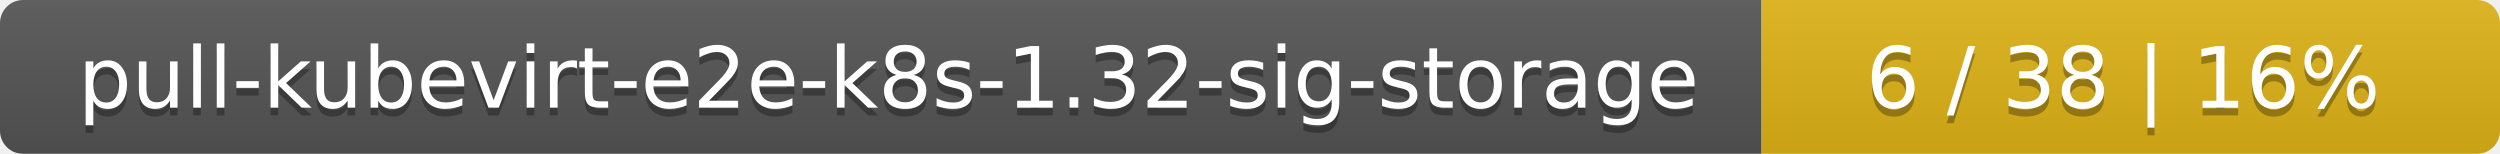
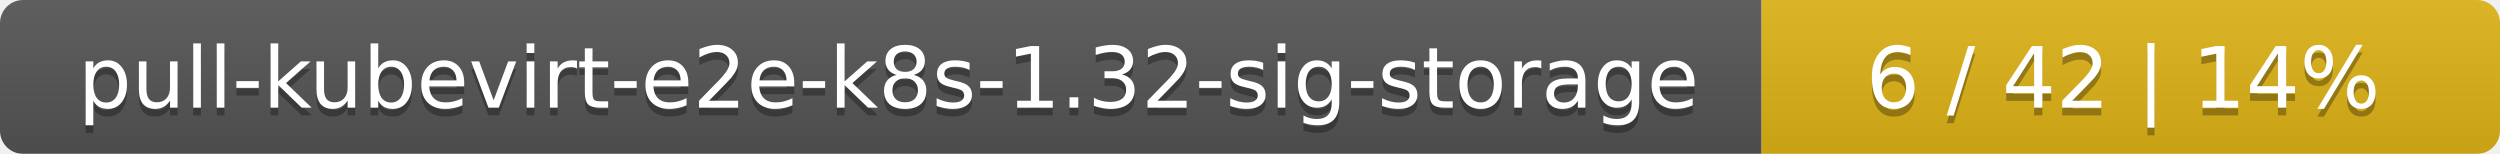
<svg xmlns="http://www.w3.org/2000/svg" width="325" height="20">
  <linearGradient id="smooth" x2="0" y2="100%">
    <stop offset="0" stop-color="#bbb" stop-opacity=".1" />
    <stop offset="1" stop-opacity=".1" />
  </linearGradient>
  <mask id="round">
    <rect width="325" height="20" rx="3" fill="#fff" />
  </mask>
  <g mask="url(#round)">
    <rect width="229" height="20" fill="#555" />
    <rect x="229" width="96" height="20" fill="#dfb317" />
    <rect width="325" height="20" fill="url(#smooth)" />
  </g>
  <g fill="#fff" text-anchor="middle" font-family="DejaVu Sans,Verdana,Geneva,sans-serif" font-size="11">
    <text x="115.5" y="15" fill="#010101" fill-opacity=".3">pull-kubevirt-e2e-k8s-1.32-sig-storage</text>
    <text x="115.5" y="14">pull-kubevirt-e2e-k8s-1.32-sig-storage</text>
-     <text x="276" y="15" fill="#010101" fill-opacity=".3">6 / 38    |    16%</text>
-     <text x="276" y="14">6 / 38    |    16%</text>
+     <text x="276" y="15" fill="#010101" fill-opacity=".3">6 / 42    |    14%</text>
+     <text x="276" y="14">6 / 42    |    14%</text>
  </g>
</svg>
